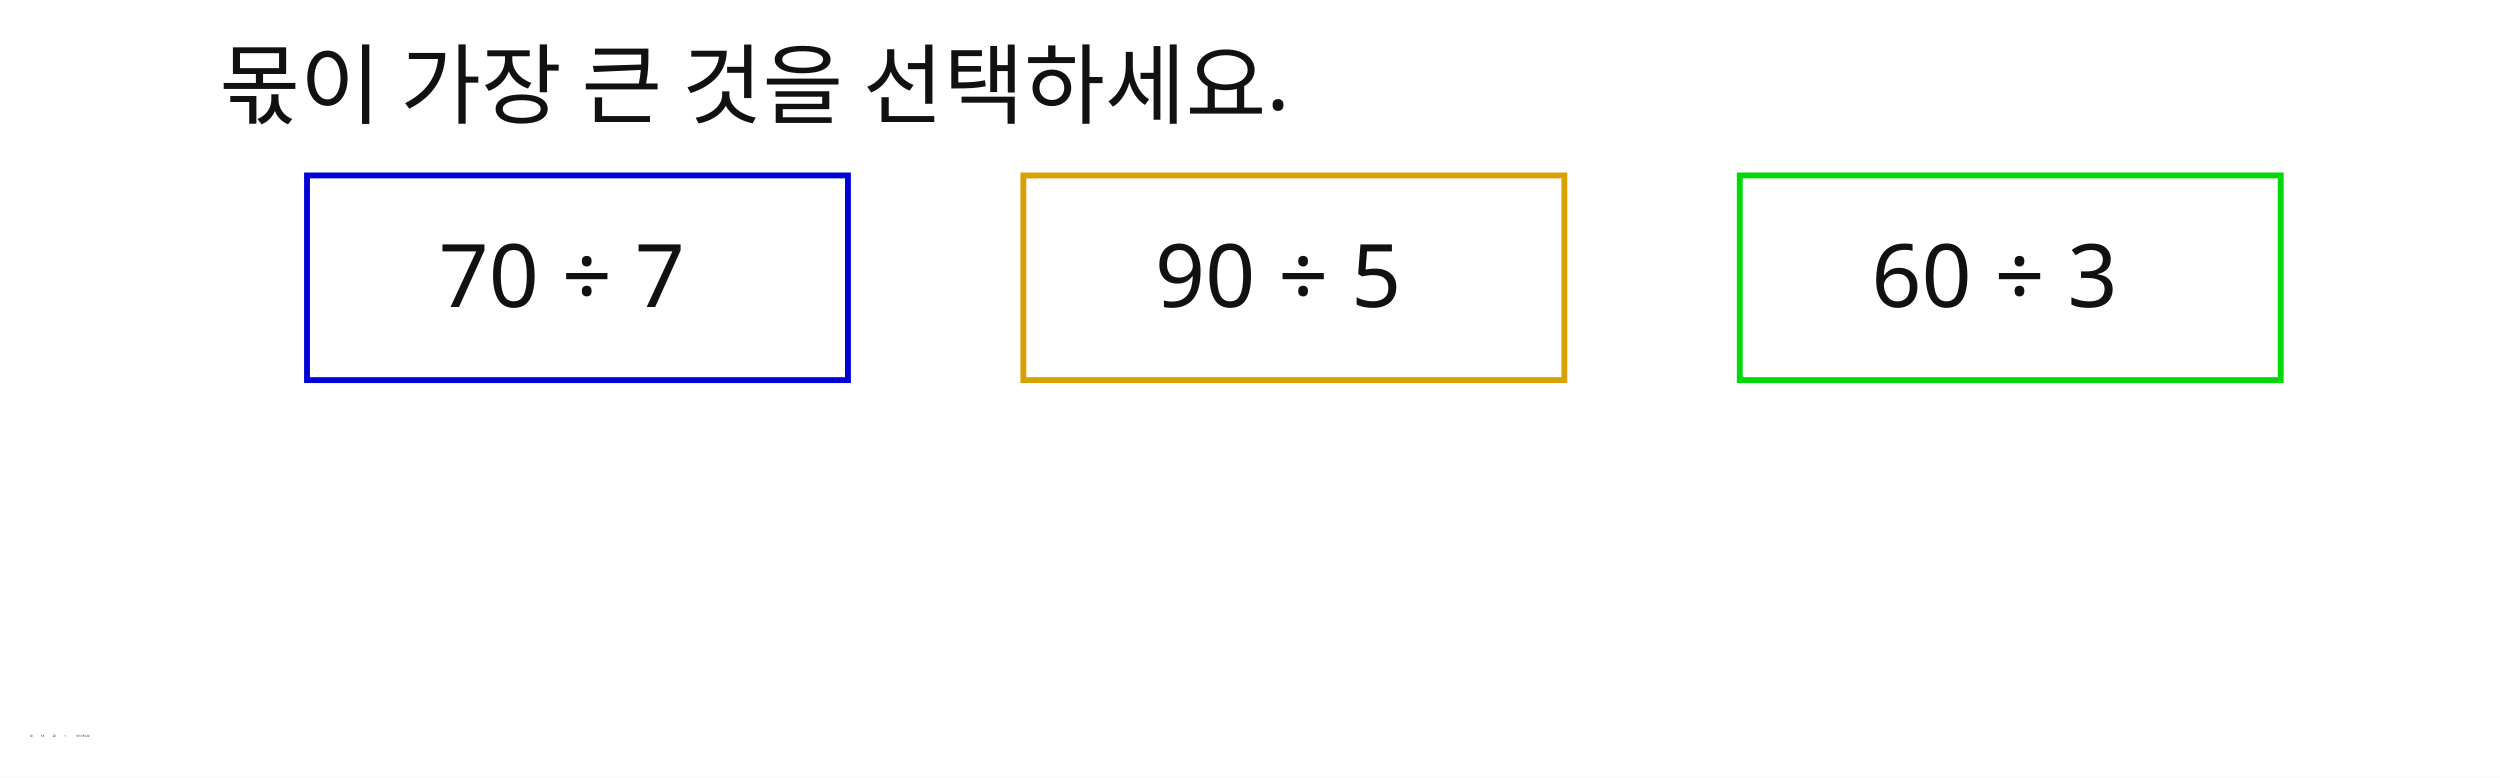
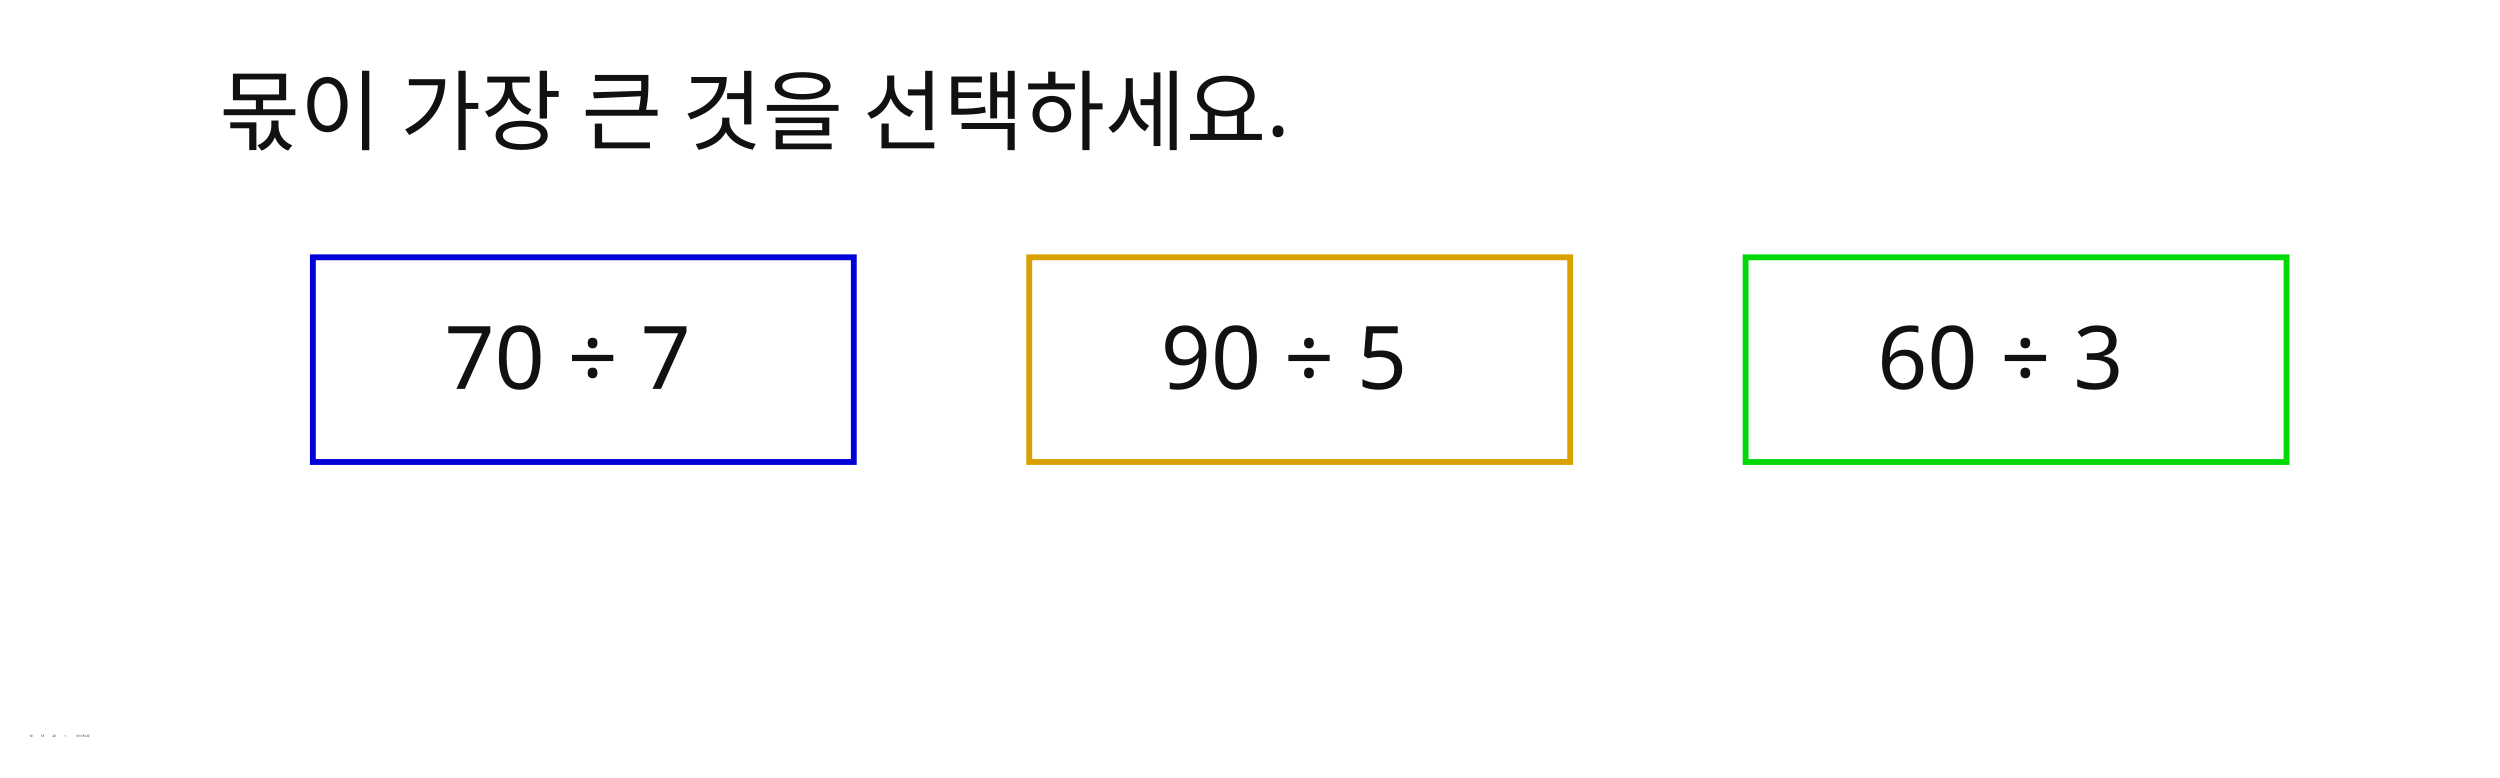
<svg xmlns="http://www.w3.org/2000/svg" width="855" height="266" viewBox="0 0 855 266">
  <rect x="0" y="0" width="855" height="266" fill="#FFFFFF" />
-   <text id="slot.qtext.text" x="75" y="40" fill="#111111" font-family="Noto Sans KR, sans-serif" font-size="30">몫이 가장 큰 것을 선택하세요.</text>
-   <rect id="slot.choice.1.rect" x="105" y="60" width="185" height="70" fill="none" stroke="#0000D8" stroke-width="2" />
-   <rect id="slot.choice.2.rect" x="350" y="60" width="185" height="70" fill="none" stroke="#D8A100" stroke-width="2" />
-   <rect id="slot.choice.3.rect" x="595" y="60" width="185" height="70" fill="none" stroke="#00D807" stroke-width="2" />
-   <text id="slot.choice.1.text.text" x="150" y="105" fill="#111111" font-family="Noto Sans KR, sans-serif" font-size="30">70 ÷ 7</text>
-   <text id="slot.choice.2.text.text" x="395" y="105" fill="#111111" font-family="Noto Sans KR, sans-serif" font-size="30">90 ÷ 5</text>
-   <text id="slot.choice.3.text.text" x="640" y="105" fill="#111111" font-family="Noto Sans KR, sans-serif" font-size="30">60 ÷ 3</text>
+   <rect id="slot.choice.1.rect" x="107.001" y="88" width="185" height="70" fill="none" stroke="#0000D8" stroke-width="2" />
+   <rect id="slot.choice.2.rect" x="352.001" y="88" width="185" height="70" fill="none" stroke="#D8A100" stroke-width="2" />
+   <rect id="slot.choice.3.rect" x="597.001" y="88" width="185" height="70" fill="none" stroke="#00D807" stroke-width="2" />
+   <text id="slot.qtext.text" x="75" y="49" fill="#111111" font-family="Noto Sans KR, sans-serif" font-size="30">몫이 가장 큰 것을 선택하세요.</text>
+   <text id="slot.choice.1.text.text" x="152.001" y="133" fill="#111111" font-family="Noto Sans KR, sans-serif" font-size="30">70 ÷ 7</text>
+   <text id="slot.choice.2.text.text" x="397.001" y="133" fill="#111111" font-family="Noto Sans KR, sans-serif" font-size="30">90 ÷ 5</text>
+   <text id="slot.choice.3.text.text" x="642.001" y="133" fill="#111111" font-family="Noto Sans KR, sans-serif" font-size="30">60 ÷ 3</text>
  <text id="slot.t10.text" x="10" y="252" fill="#111111" font-family="Noto Sans KR, sans-serif" font-size="1">10</text>
  <text id="slot.t18.text" x="14" y="252" fill="#111111" font-family="Noto Sans KR, sans-serif" font-size="1">18</text>
  <text id="slot.t20.text" x="18" y="252" fill="#111111" font-family="Noto Sans KR, sans-serif" font-size="1">20</text>
  <text id="slot.lt.text" x="22" y="252" fill="#111111" font-family="Noto Sans KR, sans-serif" font-size="1">&lt;</text>
  <text id="slot.comp.text" x="26" y="252" fill="#111111" font-family="Noto Sans KR, sans-serif" font-size="1">10&lt;18&lt;20</text>
</svg>
